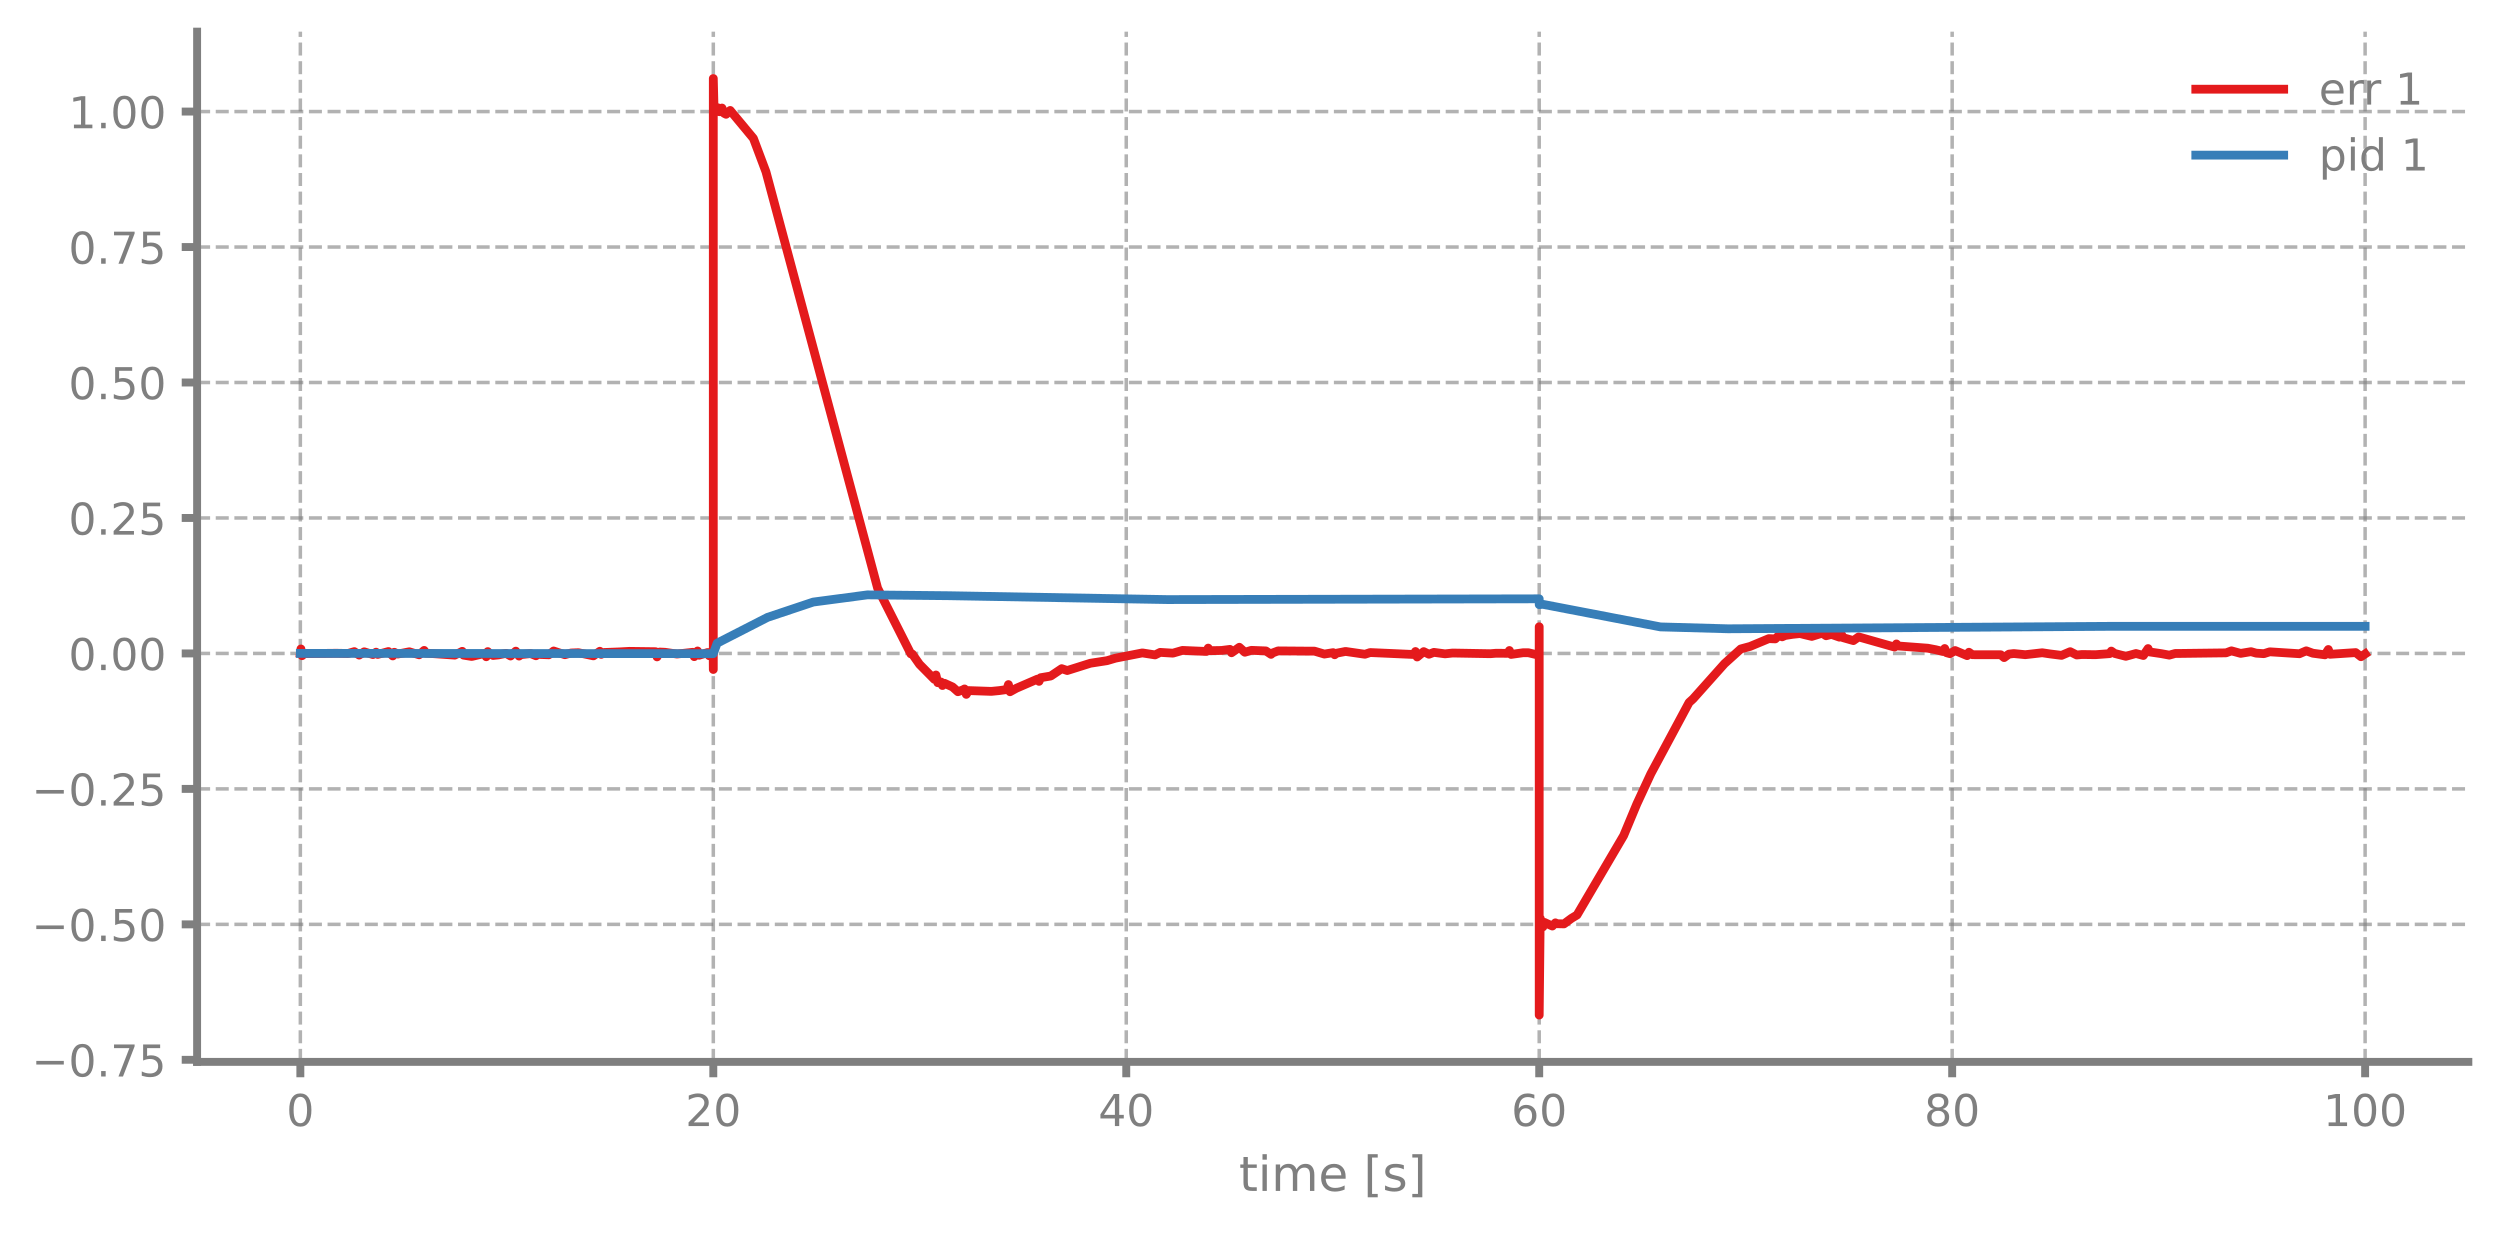
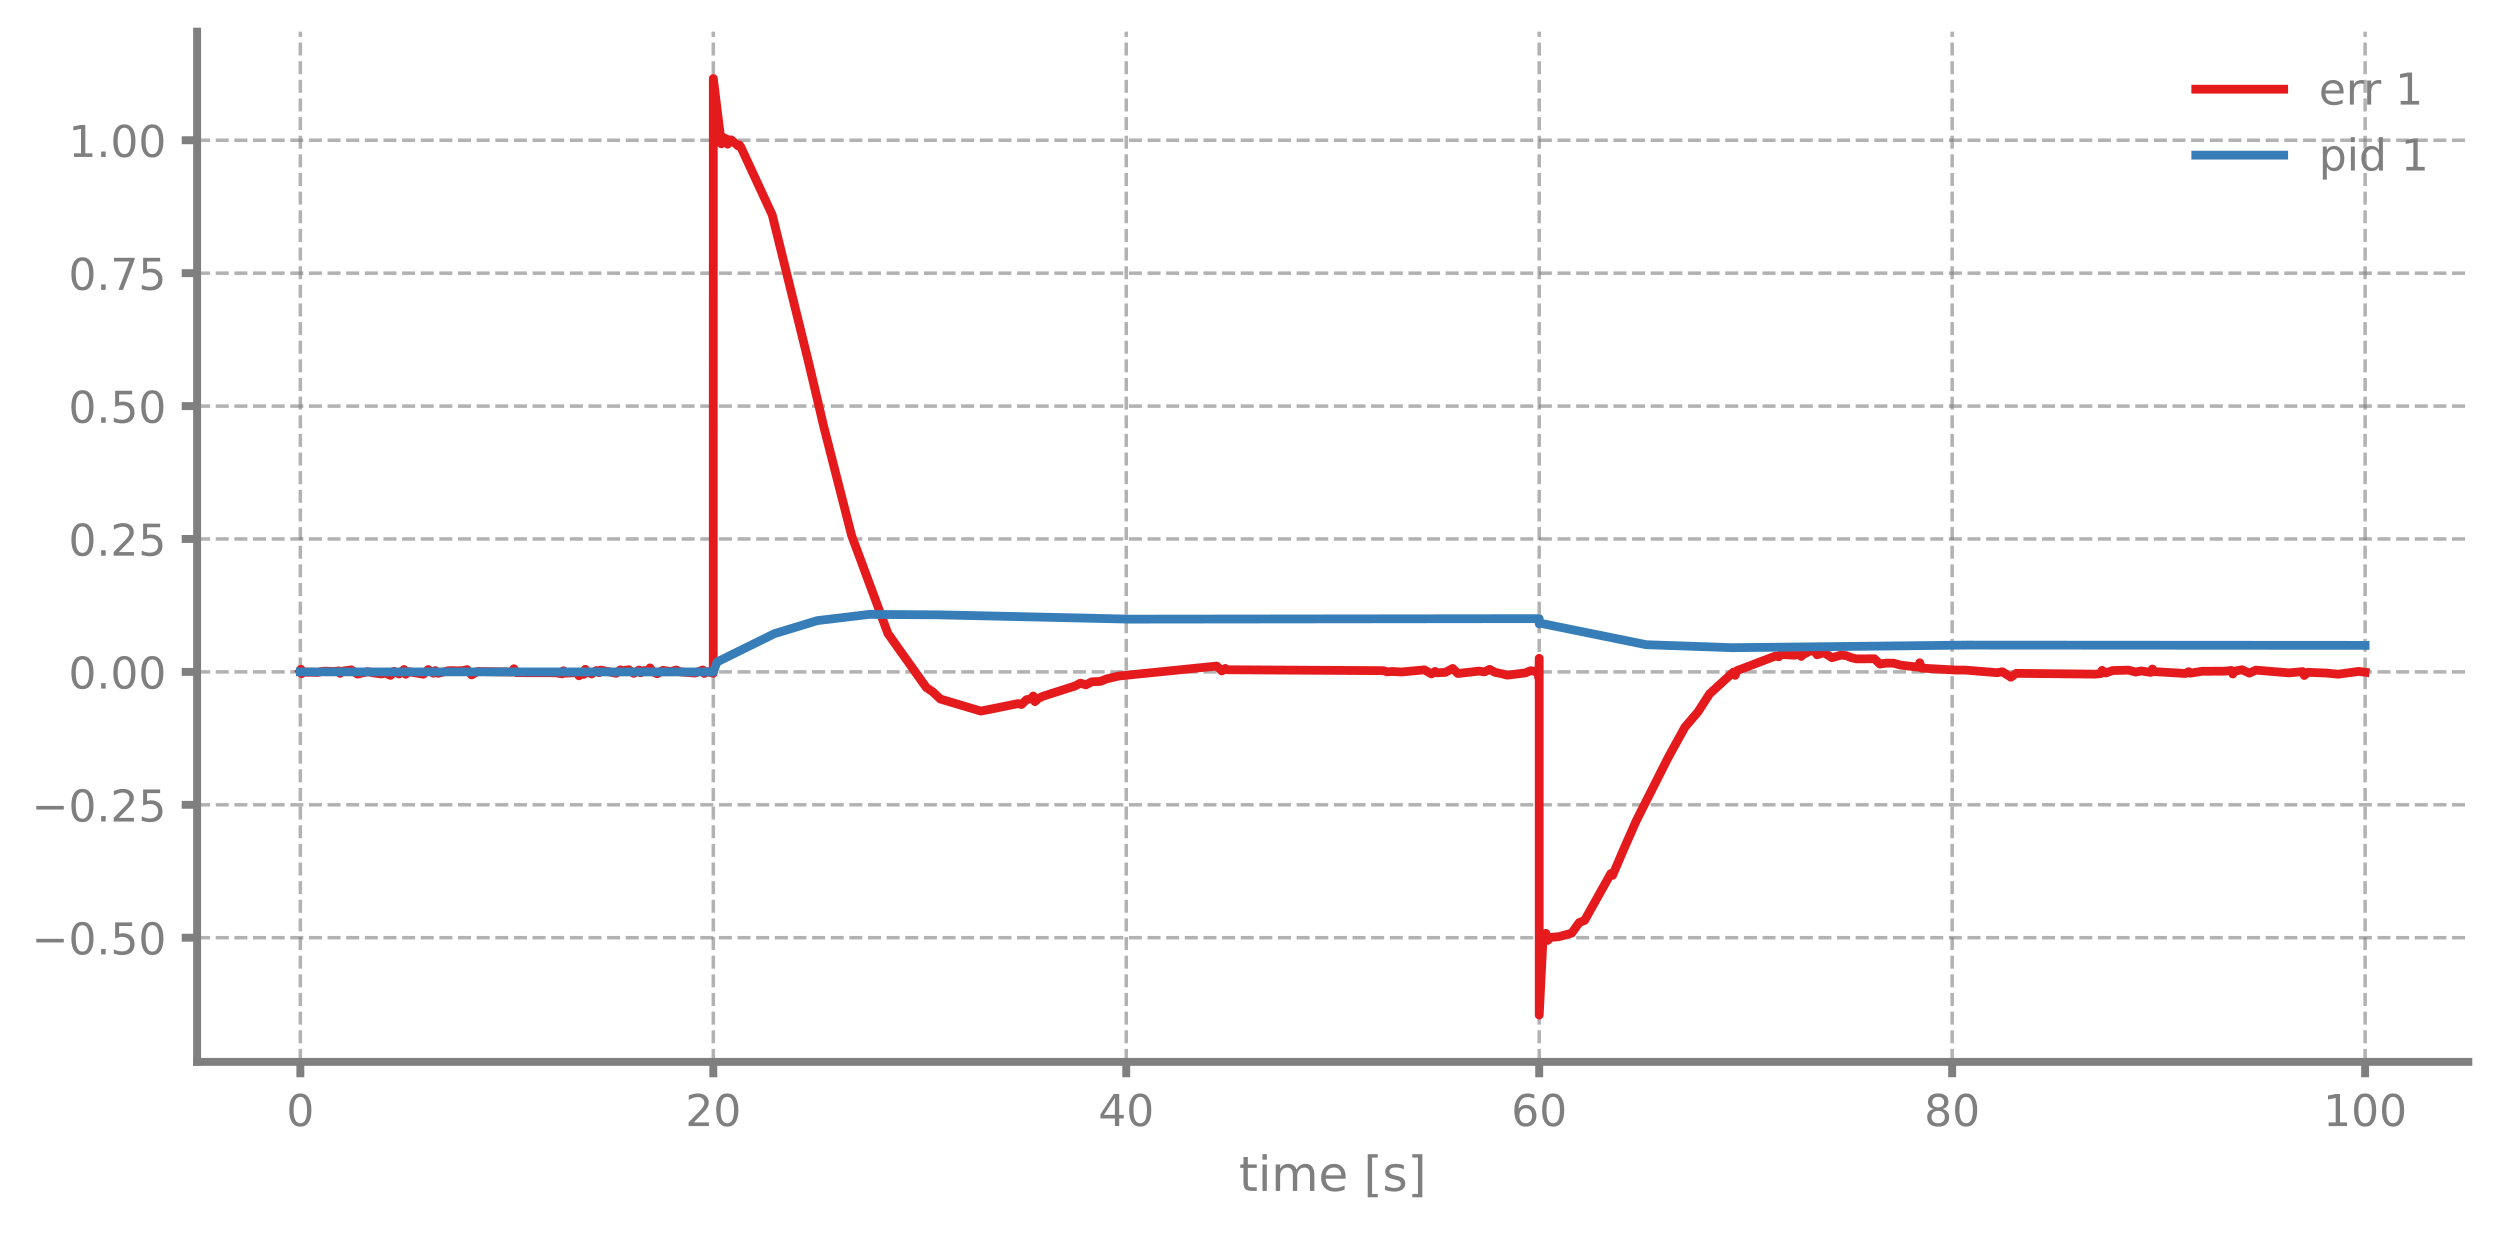
<svg xmlns="http://www.w3.org/2000/svg" xmlns:xlink="http://www.w3.org/1999/xlink" width="568.8pt" height="280.8pt" viewBox="0 0 568.8 280.8" version="1.1">
  <defs>
    <style type="text/css">*{stroke-linejoin: round; stroke-linecap: butt}</style>
  </defs>
  <g id="figure_1">
    <g id="patch_1">
      <path d="M 0 280.8  L 568.8 280.8  L 568.8 0  L 0 0  L 0 280.8  z " style="fill: none" />
    </g>
    <g id="axes_1">
      <g id="patch_2">
        <path d="M 44.845 241.599  L 561.6 241.599  L 561.6 7.2  L 44.845 7.2  L 44.845 241.599  z " style="fill: none" />
      </g>
      <g id="matplotlib.axis_1">
        <g id="xtick_1">
          <g id="line2d_1">
-             <path d="M 68.334 241.599  L 68.334 7.2  " clip-path="url(#p6a815f7f13)" style="fill: none; stroke-dasharray: 2.96,1.28; stroke-dashoffset: 0; stroke: #7f7f7f; stroke-opacity: 0.6; stroke-width: 0.8" />
+             <path d="M 68.334 241.599  L 68.334 7.2  " clip-path="url(#pa0521f3264)" style="fill: none; stroke-dasharray: 2.96,1.28; stroke-dashoffset: 0; stroke: #7f7f7f; stroke-opacity: 0.6; stroke-width: 0.8" />
          </g>
          <g id="line2d_2">
            <defs>
-               <path id="m113456ad62" d="M 0 0  L 0 3.5  " style="stroke: #7f7f7f; stroke-width: 1.8" />
-             </defs>
-             <g>
-               <use xlink:href="#m113456ad62" x="68.334" y="241.599" style="fill: #7f7f7f; stroke: #7f7f7f; stroke-width: 1.8" />
+               <path id="ma5cfc3792f" d="M 0 0  L 0 3.5  " style="stroke: #7f7f7f; stroke-width: 1.8" />
+             </defs>
+             <g>
+               <use xlink:href="#ma5cfc3792f" x="68.334" y="241.599" style="fill: #7f7f7f; stroke: #7f7f7f; stroke-width: 1.8" />
            </g>
          </g>
          <g id="text_1">
            <g style="fill: #7f7f7f" transform="translate(65.15291 256.1968) scale(0.1 -0.1)">
              <defs>
                <path id="DejaVuSans-13" d="M 2034 4250  Q 1547 4250 1301 3770  Q 1056 3291 1056 2328  Q 1056 1369 1301 889  Q 1547 409 2034 409  Q 2525 409 2770 889  Q 3016 1369 3016 2328  Q 3016 3291 2770 3770  Q 2525 4250 2034 4250  z M 2034 4750  Q 2819 4750 3233 4129  Q 3647 3509 3647 2328  Q 3647 1150 3233 529  Q 2819 -91 2034 -91  Q 1250 -91 836 529  Q 422 1150 422 2328  Q 422 3509 836 4129  Q 1250 4750 2034 4750  z " transform="scale(0.015625)" />
              </defs>
              <use xlink:href="#DejaVuSans-13" />
            </g>
          </g>
        </g>
        <g id="xtick_2">
          <g id="line2d_3">
-             <path d="M 162.29 241.599  L 162.29 7.2  " clip-path="url(#p6a815f7f13)" style="fill: none; stroke-dasharray: 2.96,1.28; stroke-dashoffset: 0; stroke: #7f7f7f; stroke-opacity: 0.6; stroke-width: 0.8" />
+             <path d="M 162.29 241.599  L 162.29 7.2  " clip-path="url(#pa0521f3264)" style="fill: none; stroke-dasharray: 2.96,1.28; stroke-dashoffset: 0; stroke: #7f7f7f; stroke-opacity: 0.6; stroke-width: 0.8" />
          </g>
          <g id="line2d_4">
            <g>
-               <use xlink:href="#m113456ad62" x="162.29" y="241.599" style="fill: #7f7f7f; stroke: #7f7f7f; stroke-width: 1.8" />
+               <use xlink:href="#ma5cfc3792f" x="162.29" y="241.599" style="fill: #7f7f7f; stroke: #7f7f7f; stroke-width: 1.8" />
            </g>
          </g>
          <g id="text_2">
            <g style="fill: #7f7f7f" transform="translate(155.9271 256.1968) scale(0.1 -0.1)">
              <defs>
                <path id="DejaVuSans-15" d="M 1228 531  L 3431 531  L 3431 0  L 469 0  L 469 531  Q 828 903 1448 1529  Q 2069 2156 2228 2338  Q 2531 2678 2651 2914  Q 2772 3150 2772 3378  Q 2772 3750 2511 3984  Q 2250 4219 1831 4219  Q 1534 4219 1204 4116  Q 875 4013 500 3803  L 500 4441  Q 881 4594 1212 4672  Q 1544 4750 1819 4750  Q 2544 4750 2975 4387  Q 3406 4025 3406 3419  Q 3406 3131 3298 2873  Q 3191 2616 2906 2266  Q 2828 2175 2409 1742  Q 1991 1309 1228 531  z " transform="scale(0.015625)" />
              </defs>
              <use xlink:href="#DejaVuSans-15" />
              <use xlink:href="#DejaVuSans-13" transform="translate(63.625 0)" />
            </g>
          </g>
        </g>
        <g id="xtick_3">
          <g id="line2d_5">
-             <path d="M 256.245 241.599  L 256.245 7.2  " clip-path="url(#p6a815f7f13)" style="fill: none; stroke-dasharray: 2.96,1.28; stroke-dashoffset: 0; stroke: #7f7f7f; stroke-opacity: 0.6; stroke-width: 0.8" />
+             <path d="M 256.245 241.599  L 256.245 7.2  " clip-path="url(#pa0521f3264)" style="fill: none; stroke-dasharray: 2.96,1.28; stroke-dashoffset: 0; stroke: #7f7f7f; stroke-opacity: 0.6; stroke-width: 0.8" />
          </g>
          <g id="line2d_6">
            <g>
-               <use xlink:href="#m113456ad62" x="256.245" y="241.599" style="fill: #7f7f7f; stroke: #7f7f7f; stroke-width: 1.8" />
+               <use xlink:href="#ma5cfc3792f" x="256.245" y="241.599" style="fill: #7f7f7f; stroke: #7f7f7f; stroke-width: 1.8" />
            </g>
          </g>
          <g id="text_3">
            <g style="fill: #7f7f7f" transform="translate(249.8825 256.1968) scale(0.1 -0.1)">
              <defs>
                <path id="DejaVuSans-17" d="M 2419 4116  L 825 1625  L 2419 1625  L 2419 4116  z M 2253 4666  L 3047 4666  L 3047 1625  L 3713 1625  L 3713 1100  L 3047 1100  L 3047 0  L 2419 0  L 2419 1100  L 313 1100  L 313 1709  L 2253 4666  z " transform="scale(0.015625)" />
              </defs>
              <use xlink:href="#DejaVuSans-17" />
              <use xlink:href="#DejaVuSans-13" transform="translate(63.625 0)" />
            </g>
          </g>
        </g>
        <g id="xtick_4">
          <g id="line2d_7">
-             <path d="M 350.2 241.599  L 350.2 7.2  " clip-path="url(#p6a815f7f13)" style="fill: none; stroke-dasharray: 2.96,1.28; stroke-dashoffset: 0; stroke: #7f7f7f; stroke-opacity: 0.6; stroke-width: 0.8" />
+             <path d="M 350.2 241.599  L 350.2 7.2  " clip-path="url(#pa0521f3264)" style="fill: none; stroke-dasharray: 2.96,1.28; stroke-dashoffset: 0; stroke: #7f7f7f; stroke-opacity: 0.6; stroke-width: 0.8" />
          </g>
          <g id="line2d_8">
            <g>
-               <use xlink:href="#m113456ad62" x="350.2" y="241.599" style="fill: #7f7f7f; stroke: #7f7f7f; stroke-width: 1.8" />
+               <use xlink:href="#ma5cfc3792f" x="350.2" y="241.599" style="fill: #7f7f7f; stroke: #7f7f7f; stroke-width: 1.8" />
            </g>
          </g>
          <g id="text_4">
            <g style="fill: #7f7f7f" transform="translate(343.8379 256.1968) scale(0.1 -0.1)">
              <defs>
                <path id="DejaVuSans-19" d="M 2113 2584  Q 1688 2584 1439 2293  Q 1191 2003 1191 1497  Q 1191 994 1439 701  Q 1688 409 2113 409  Q 2538 409 2786 701  Q 3034 994 3034 1497  Q 3034 2003 2786 2293  Q 2538 2584 2113 2584  z M 3366 4563  L 3366 3988  Q 3128 4100 2886 4159  Q 2644 4219 2406 4219  Q 1781 4219 1451 3797  Q 1122 3375 1075 2522  Q 1259 2794 1537 2939  Q 1816 3084 2150 3084  Q 2853 3084 3261 2657  Q 3669 2231 3669 1497  Q 3669 778 3244 343  Q 2819 -91 2113 -91  Q 1303 -91 875 529  Q 447 1150 447 2328  Q 447 3434 972 4092  Q 1497 4750 2381 4750  Q 2619 4750 2861 4703  Q 3103 4656 3366 4563  z " transform="scale(0.015625)" />
              </defs>
              <use xlink:href="#DejaVuSans-19" />
              <use xlink:href="#DejaVuSans-13" transform="translate(63.625 0)" />
            </g>
          </g>
        </g>
        <g id="xtick_5">
          <g id="line2d_9">
-             <path d="M 444.156 241.599  L 444.156 7.2  " clip-path="url(#p6a815f7f13)" style="fill: none; stroke-dasharray: 2.96,1.28; stroke-dashoffset: 0; stroke: #7f7f7f; stroke-opacity: 0.6; stroke-width: 0.8" />
+             <path d="M 444.156 241.599  L 444.156 7.2  " clip-path="url(#pa0521f3264)" style="fill: none; stroke-dasharray: 2.96,1.28; stroke-dashoffset: 0; stroke: #7f7f7f; stroke-opacity: 0.6; stroke-width: 0.8" />
          </g>
          <g id="line2d_10">
            <g>
-               <use xlink:href="#m113456ad62" x="444.156" y="241.599" style="fill: #7f7f7f; stroke: #7f7f7f; stroke-width: 1.8" />
+               <use xlink:href="#ma5cfc3792f" x="444.156" y="241.599" style="fill: #7f7f7f; stroke: #7f7f7f; stroke-width: 1.8" />
            </g>
          </g>
          <g id="text_5">
            <g style="fill: #7f7f7f" transform="translate(437.7933 256.1968) scale(0.1 -0.1)">
              <defs>
                <path id="DejaVuSans-1b" d="M 2034 2216  Q 1584 2216 1326 1975  Q 1069 1734 1069 1313  Q 1069 891 1326 650  Q 1584 409 2034 409  Q 2484 409 2743 651  Q 3003 894 3003 1313  Q 3003 1734 2745 1975  Q 2488 2216 2034 2216  z M 1403 2484  Q 997 2584 770 2862  Q 544 3141 544 3541  Q 544 4100 942 4425  Q 1341 4750 2034 4750  Q 2731 4750 3128 4425  Q 3525 4100 3525 3541  Q 3525 3141 3298 2862  Q 3072 2584 2669 2484  Q 3125 2378 3379 2068  Q 3634 1759 3634 1313  Q 3634 634 3220 271  Q 2806 -91 2034 -91  Q 1263 -91 848 271  Q 434 634 434 1313  Q 434 1759 690 2068  Q 947 2378 1403 2484  z M 1172 3481  Q 1172 3119 1398 2916  Q 1625 2713 2034 2713  Q 2441 2713 2670 2916  Q 2900 3119 2900 3481  Q 2900 3844 2670 4047  Q 2441 4250 2034 4250  Q 1625 4250 1398 4047  Q 1172 3844 1172 3481  z " transform="scale(0.015625)" />
              </defs>
              <use xlink:href="#DejaVuSans-1b" />
              <use xlink:href="#DejaVuSans-13" transform="translate(63.625 0)" />
            </g>
          </g>
        </g>
        <g id="xtick_6">
          <g id="line2d_11">
-             <path d="M 538.111 241.599  L 538.111 7.2  " clip-path="url(#p6a815f7f13)" style="fill: none; stroke-dasharray: 2.96,1.28; stroke-dashoffset: 0; stroke: #7f7f7f; stroke-opacity: 0.6; stroke-width: 0.8" />
+             <path d="M 538.111 241.599  L 538.111 7.2  " clip-path="url(#pa0521f3264)" style="fill: none; stroke-dasharray: 2.96,1.28; stroke-dashoffset: 0; stroke: #7f7f7f; stroke-opacity: 0.6; stroke-width: 0.8" />
          </g>
          <g id="line2d_12">
            <g>
-               <use xlink:href="#m113456ad62" x="538.111" y="241.599" style="fill: #7f7f7f; stroke: #7f7f7f; stroke-width: 1.8" />
+               <use xlink:href="#ma5cfc3792f" x="538.111" y="241.599" style="fill: #7f7f7f; stroke: #7f7f7f; stroke-width: 1.8" />
            </g>
          </g>
          <g id="text_6">
            <g style="fill: #7f7f7f" transform="translate(528.5674 256.1968) scale(0.1 -0.1)">
              <defs>
                <path id="DejaVuSans-14" d="M 794 531  L 1825 531  L 1825 4091  L 703 3866  L 703 4441  L 1819 4666  L 2450 4666  L 2450 531  L 3481 531  L 3481 0  L 794 0  L 794 531  z " transform="scale(0.015625)" />
              </defs>
              <use xlink:href="#DejaVuSans-14" />
              <use xlink:href="#DejaVuSans-13" transform="translate(63.625 0)" />
              <use xlink:href="#DejaVuSans-13" transform="translate(127.25 0)" />
            </g>
          </g>
        </g>
        <g id="text_7">
          <g style="fill: #7f7f7f" transform="translate(281.8921 270.9574) scale(0.11 -0.11)">
            <defs>
              <path id="DejaVuSans-57" d="M 1172 4494  L 1172 3500  L 2356 3500  L 2356 3053  L 1172 3053  L 1172 1153  Q 1172 725 1289 603  Q 1406 481 1766 481  L 2356 481  L 2356 0  L 1766 0  Q 1100 0 847 248  Q 594 497 594 1153  L 594 3053  L 172 3053  L 172 3500  L 594 3500  L 594 4494  L 1172 4494  z " transform="scale(0.015625)" />
              <path id="DejaVuSans-4c" d="M 603 3500  L 1178 3500  L 1178 0  L 603 0  L 603 3500  z M 603 4863  L 1178 4863  L 1178 4134  L 603 4134  L 603 4863  z " transform="scale(0.015625)" />
              <path id="DejaVuSans-50" d="M 3328 2828  Q 3544 3216 3844 3400  Q 4144 3584 4550 3584  Q 5097 3584 5394 3201  Q 5691 2819 5691 2113  L 5691 0  L 5113 0  L 5113 2094  Q 5113 2597 4934 2840  Q 4756 3084 4391 3084  Q 3944 3084 3684 2787  Q 3425 2491 3425 1978  L 3425 0  L 2847 0  L 2847 2094  Q 2847 2600 2669 2842  Q 2491 3084 2119 3084  Q 1678 3084 1418 2786  Q 1159 2488 1159 1978  L 1159 0  L 581 0  L 581 3500  L 1159 3500  L 1159 2956  Q 1356 3278 1631 3431  Q 1906 3584 2284 3584  Q 2666 3584 2933 3390  Q 3200 3197 3328 2828  z " transform="scale(0.015625)" />
              <path id="DejaVuSans-48" d="M 3597 1894  L 3597 1613  L 953 1613  Q 991 1019 1311 708  Q 1631 397 2203 397  Q 2534 397 2845 478  Q 3156 559 3463 722  L 3463 178  Q 3153 47 2828 -22  Q 2503 -91 2169 -91  Q 1331 -91 842 396  Q 353 884 353 1716  Q 353 2575 817 3079  Q 1281 3584 2069 3584  Q 2775 3584 3186 3129  Q 3597 2675 3597 1894  z M 3022 2063  Q 3016 2534 2758 2815  Q 2500 3097 2075 3097  Q 1594 3097 1305 2825  Q 1016 2553 972 2059  L 3022 2063  z " transform="scale(0.015625)" />
              <path id="DejaVuSans-3" transform="scale(0.015625)" />
              <path id="DejaVuSans-3e" d="M 550 4863  L 1875 4863  L 1875 4416  L 1125 4416  L 1125 -397  L 1875 -397  L 1875 -844  L 550 -844  L 550 4863  z " transform="scale(0.015625)" />
              <path id="DejaVuSans-56" d="M 2834 3397  L 2834 2853  Q 2591 2978 2328 3040  Q 2066 3103 1784 3103  Q 1356 3103 1142 2972  Q 928 2841 928 2578  Q 928 2378 1081 2264  Q 1234 2150 1697 2047  L 1894 2003  Q 2506 1872 2764 1633  Q 3022 1394 3022 966  Q 3022 478 2636 193  Q 2250 -91 1575 -91  Q 1294 -91 989 -36  Q 684 19 347 128  L 347 722  Q 666 556 975 473  Q 1284 391 1588 391  Q 1994 391 2212 530  Q 2431 669 2431 922  Q 2431 1156 2273 1281  Q 2116 1406 1581 1522  L 1381 1569  Q 847 1681 609 1914  Q 372 2147 372 2553  Q 372 3047 722 3315  Q 1072 3584 1716 3584  Q 2034 3584 2315 3537  Q 2597 3491 2834 3397  z " transform="scale(0.015625)" />
              <path id="DejaVuSans-40" d="M 1947 4863  L 1947 -844  L 622 -844  L 622 -397  L 1369 -397  L 1369 4416  L 622 4416  L 622 4863  L 1947 4863  z " transform="scale(0.015625)" />
            </defs>
            <use xlink:href="#DejaVuSans-57" />
            <use xlink:href="#DejaVuSans-4c" transform="translate(39.20312 0)" />
            <use xlink:href="#DejaVuSans-50" transform="translate(66.98438 0)" />
            <use xlink:href="#DejaVuSans-48" transform="translate(164.3906 0)" />
            <use xlink:href="#DejaVuSans-3" transform="translate(225.9219 0)" />
            <use xlink:href="#DejaVuSans-3e" transform="translate(257.7031 0)" />
            <use xlink:href="#DejaVuSans-56" transform="translate(296.7188 0)" />
            <use xlink:href="#DejaVuSans-40" transform="translate(348.8125 0)" />
          </g>
        </g>
      </g>
      <g id="matplotlib.axis_2">
        <g id="ytick_1">
          <g id="line2d_13">
-             <path d="M 44.845 241.127  L 561.6 241.127  " clip-path="url(#p6a815f7f13)" style="fill: none; stroke-dasharray: 2.96,1.28; stroke-dashoffset: 0; stroke: #7f7f7f; stroke-opacity: 0.6; stroke-width: 0.8" />
+             <path d="M 44.845 213.349  L 561.6 213.349  " clip-path="url(#pa0521f3264)" style="fill: none; stroke-dasharray: 2.96,1.28; stroke-dashoffset: 0; stroke: #7f7f7f; stroke-opacity: 0.6; stroke-width: 0.8" />
          </g>
          <g id="line2d_14">
            <defs>
-               <path id="m74bc89f874" d="M 0 0  L -3.5 0  " style="stroke: #7f7f7f; stroke-width: 1.8" />
-             </defs>
-             <g>
-               <use xlink:href="#m74bc89f874" x="44.845" y="241.127" style="fill: #7f7f7f; stroke: #7f7f7f; stroke-width: 1.8" />
+               <path id="m9eea8e1f63" d="M 0 0  L -3.5 0  " style="stroke: #7f7f7f; stroke-width: 1.8" />
+             </defs>
+             <g>
+               <use xlink:href="#m9eea8e1f63" x="44.845" y="213.349" style="fill: #7f7f7f; stroke: #7f7f7f; stroke-width: 1.8" />
            </g>
          </g>
          <g id="text_8">
-             <g style="fill: #7f7f7f" transform="translate(7.2 244.9258) scale(0.1 -0.1)">
+             <g style="fill: #7f7f7f" transform="translate(7.2 217.148) scale(0.1 -0.1)">
              <defs>
                <path id="DejaVuSans-c9c" d="M 678 2272  L 4684 2272  L 4684 1741  L 678 1741  L 678 2272  z " transform="scale(0.015625)" />
                <path id="DejaVuSans-11" d="M 684 794  L 1344 794  L 1344 0  L 684 0  L 684 794  z " transform="scale(0.015625)" />
-                 <path id="DejaVuSans-1a" d="M 525 4666  L 3525 4666  L 3525 4397  L 1831 0  L 1172 0  L 2766 4134  L 525 4134  L 525 4666  z " transform="scale(0.015625)" />
                <path id="DejaVuSans-18" d="M 691 4666  L 3169 4666  L 3169 4134  L 1269 4134  L 1269 2991  Q 1406 3038 1543 3061  Q 1681 3084 1819 3084  Q 2600 3084 3056 2656  Q 3513 2228 3513 1497  Q 3513 744 3044 326  Q 2575 -91 1722 -91  Q 1428 -91 1123 -41  Q 819 9 494 109  L 494 744  Q 775 591 1075 516  Q 1375 441 1709 441  Q 2250 441 2565 725  Q 2881 1009 2881 1497  Q 2881 1984 2565 2268  Q 2250 2553 1709 2553  Q 1456 2553 1204 2497  Q 953 2441 691 2322  L 691 4666  z " transform="scale(0.015625)" />
              </defs>
-               <use xlink:href="#DejaVuSans-c9c" />
-               <use xlink:href="#DejaVuSans-13" transform="translate(83.79688 0)" />
-               <use xlink:href="#DejaVuSans-11" transform="translate(147.4219 0)" />
-               <use xlink:href="#DejaVuSans-1a" transform="translate(179.2031 0)" />
-               <use xlink:href="#DejaVuSans-18" transform="translate(242.8281 0)" />
-             </g>
-           </g>
-         </g>
-         <g id="ytick_2">
-           <g id="line2d_15">
-             <path d="M 44.845 210.307  L 561.6 210.307  " clip-path="url(#p6a815f7f13)" style="fill: none; stroke-dasharray: 2.96,1.28; stroke-dashoffset: 0; stroke: #7f7f7f; stroke-opacity: 0.6; stroke-width: 0.8" />
-           </g>
-           <g id="line2d_16">
-             <g>
-               <use xlink:href="#m74bc89f874" x="44.845" y="210.307" style="fill: #7f7f7f; stroke: #7f7f7f; stroke-width: 1.8" />
-             </g>
-           </g>
-           <g id="text_9">
-             <g style="fill: #7f7f7f" transform="translate(7.2 214.1056) scale(0.1 -0.1)">
              <use xlink:href="#DejaVuSans-c9c" />
              <use xlink:href="#DejaVuSans-13" transform="translate(83.79688 0)" />
              <use xlink:href="#DejaVuSans-11" transform="translate(147.4219 0)" />
              <use xlink:href="#DejaVuSans-18" transform="translate(179.2031 0)" />
              <use xlink:href="#DejaVuSans-13" transform="translate(242.8281 0)" />
            </g>
          </g>
        </g>
-         <g id="ytick_3">
-           <g id="line2d_17">
-             <path d="M 44.845 179.487  L 561.6 179.487  " clip-path="url(#p6a815f7f13)" style="fill: none; stroke-dasharray: 2.96,1.28; stroke-dashoffset: 0; stroke: #7f7f7f; stroke-opacity: 0.6; stroke-width: 0.8" />
-           </g>
-           <g id="line2d_18">
-             <g>
-               <use xlink:href="#m74bc89f874" x="44.845" y="179.487" style="fill: #7f7f7f; stroke: #7f7f7f; stroke-width: 1.8" />
-             </g>
-           </g>
-           <g id="text_10">
-             <g style="fill: #7f7f7f" transform="translate(7.2 183.2854) scale(0.1 -0.1)">
+         <g id="ytick_2">
+           <g id="line2d_15">
+             <path d="M 44.845 183.11  L 561.6 183.11  " clip-path="url(#pa0521f3264)" style="fill: none; stroke-dasharray: 2.96,1.28; stroke-dashoffset: 0; stroke: #7f7f7f; stroke-opacity: 0.6; stroke-width: 0.8" />
+           </g>
+           <g id="line2d_16">
+             <g>
+               <use xlink:href="#m9eea8e1f63" x="44.845" y="183.11" style="fill: #7f7f7f; stroke: #7f7f7f; stroke-width: 1.8" />
+             </g>
+           </g>
+           <g id="text_9">
+             <g style="fill: #7f7f7f" transform="translate(7.2 186.9084) scale(0.1 -0.1)">
              <use xlink:href="#DejaVuSans-c9c" />
              <use xlink:href="#DejaVuSans-13" transform="translate(83.79688 0)" />
              <use xlink:href="#DejaVuSans-11" transform="translate(147.4219 0)" />
              <use xlink:href="#DejaVuSans-15" transform="translate(179.2031 0)" />
              <use xlink:href="#DejaVuSans-18" transform="translate(242.8281 0)" />
            </g>
          </g>
        </g>
+         <g id="ytick_3">
+           <g id="line2d_17">
+             <path d="M 44.845 152.87  L 561.6 152.87  " clip-path="url(#pa0521f3264)" style="fill: none; stroke-dasharray: 2.96,1.28; stroke-dashoffset: 0; stroke: #7f7f7f; stroke-opacity: 0.6; stroke-width: 0.8" />
+           </g>
+           <g id="line2d_18">
+             <g>
+               <use xlink:href="#m9eea8e1f63" x="44.845" y="152.87" style="fill: #7f7f7f; stroke: #7f7f7f; stroke-width: 1.8" />
+             </g>
+           </g>
+           <g id="text_10">
+             <g style="fill: #7f7f7f" transform="translate(15.57969 156.6688) scale(0.1 -0.1)">
+               <use xlink:href="#DejaVuSans-13" />
+               <use xlink:href="#DejaVuSans-11" transform="translate(63.625 0)" />
+               <use xlink:href="#DejaVuSans-13" transform="translate(95.40625 0)" />
+               <use xlink:href="#DejaVuSans-13" transform="translate(159.0312 0)" />
+             </g>
+           </g>
+         </g>
        <g id="ytick_4">
          <g id="line2d_19">
-             <path d="M 44.845 148.666  L 561.6 148.666  " clip-path="url(#p6a815f7f13)" style="fill: none; stroke-dasharray: 2.96,1.28; stroke-dashoffset: 0; stroke: #7f7f7f; stroke-opacity: 0.6; stroke-width: 0.8" />
+             <path d="M 44.845 122.63  L 561.6 122.63  " clip-path="url(#pa0521f3264)" style="fill: none; stroke-dasharray: 2.96,1.28; stroke-dashoffset: 0; stroke: #7f7f7f; stroke-opacity: 0.6; stroke-width: 0.8" />
          </g>
          <g id="line2d_20">
            <g>
-               <use xlink:href="#m74bc89f874" x="44.845" y="148.666" style="fill: #7f7f7f; stroke: #7f7f7f; stroke-width: 1.8" />
+               <use xlink:href="#m9eea8e1f63" x="44.845" y="122.63" style="fill: #7f7f7f; stroke: #7f7f7f; stroke-width: 1.8" />
            </g>
          </g>
          <g id="text_11">
-             <g style="fill: #7f7f7f" transform="translate(15.57969 152.4652) scale(0.1 -0.1)">
-               <use xlink:href="#DejaVuSans-13" />
+             <g style="fill: #7f7f7f" transform="translate(15.57969 126.4291) scale(0.1 -0.1)">
+               <use xlink:href="#DejaVuSans-13" />
+               <use xlink:href="#DejaVuSans-11" transform="translate(63.625 0)" />
+               <use xlink:href="#DejaVuSans-15" transform="translate(95.40625 0)" />
+               <use xlink:href="#DejaVuSans-18" transform="translate(159.0312 0)" />
+             </g>
+           </g>
+         </g>
+         <g id="ytick_5">
+           <g id="line2d_21">
+             <path d="M 44.845 92.391  L 561.6 92.391  " clip-path="url(#pa0521f3264)" style="fill: none; stroke-dasharray: 2.96,1.28; stroke-dashoffset: 0; stroke: #7f7f7f; stroke-opacity: 0.6; stroke-width: 0.8" />
+           </g>
+           <g id="line2d_22">
+             <g>
+               <use xlink:href="#m9eea8e1f63" x="44.845" y="92.391" style="fill: #7f7f7f; stroke: #7f7f7f; stroke-width: 1.8" />
+             </g>
+           </g>
+           <g id="text_12">
+             <g style="fill: #7f7f7f" transform="translate(15.57969 96.18953) scale(0.1 -0.1)">
+               <use xlink:href="#DejaVuSans-13" />
+               <use xlink:href="#DejaVuSans-11" transform="translate(63.625 0)" />
+               <use xlink:href="#DejaVuSans-18" transform="translate(95.40625 0)" />
+               <use xlink:href="#DejaVuSans-13" transform="translate(159.0312 0)" />
+             </g>
+           </g>
+         </g>
+         <g id="ytick_6">
+           <g id="line2d_23">
+             <path d="M 44.845 62.151  L 561.6 62.151  " clip-path="url(#pa0521f3264)" style="fill: none; stroke-dasharray: 2.96,1.28; stroke-dashoffset: 0; stroke: #7f7f7f; stroke-opacity: 0.6; stroke-width: 0.8" />
+           </g>
+           <g id="line2d_24">
+             <g>
+               <use xlink:href="#m9eea8e1f63" x="44.845" y="62.151" style="fill: #7f7f7f; stroke: #7f7f7f; stroke-width: 1.8" />
+             </g>
+           </g>
+           <g id="text_13">
+             <g style="fill: #7f7f7f" transform="translate(15.57969 65.94991) scale(0.1 -0.1)">
+               <defs>
+                 <path id="DejaVuSans-1a" d="M 525 4666  L 3525 4666  L 3525 4397  L 1831 0  L 1172 0  L 2766 4134  L 525 4134  L 525 4666  z " transform="scale(0.015625)" />
+               </defs>
+               <use xlink:href="#DejaVuSans-13" />
+               <use xlink:href="#DejaVuSans-11" transform="translate(63.625 0)" />
+               <use xlink:href="#DejaVuSans-1a" transform="translate(95.40625 0)" />
+               <use xlink:href="#DejaVuSans-18" transform="translate(159.0312 0)" />
+             </g>
+           </g>
+         </g>
+         <g id="ytick_7">
+           <g id="line2d_25">
+             <path d="M 44.845 31.911  L 561.6 31.911  " clip-path="url(#pa0521f3264)" style="fill: none; stroke-dasharray: 2.96,1.28; stroke-dashoffset: 0; stroke: #7f7f7f; stroke-opacity: 0.6; stroke-width: 0.8" />
+           </g>
+           <g id="line2d_26">
+             <g>
+               <use xlink:href="#m9eea8e1f63" x="44.845" y="31.911" style="fill: #7f7f7f; stroke: #7f7f7f; stroke-width: 1.8" />
+             </g>
+           </g>
+           <g id="text_14">
+             <g style="fill: #7f7f7f" transform="translate(15.57969 35.7103) scale(0.1 -0.1)">
+               <use xlink:href="#DejaVuSans-14" />
              <use xlink:href="#DejaVuSans-11" transform="translate(63.625 0)" />
              <use xlink:href="#DejaVuSans-13" transform="translate(95.40625 0)" />
              <use xlink:href="#DejaVuSans-13" transform="translate(159.0312 0)" />
            </g>
          </g>
        </g>
-         <g id="ytick_5">
-           <g id="line2d_21">
-             <path d="M 44.845 117.846  L 561.6 117.846  " clip-path="url(#p6a815f7f13)" style="fill: none; stroke-dasharray: 2.96,1.28; stroke-dashoffset: 0; stroke: #7f7f7f; stroke-opacity: 0.6; stroke-width: 0.8" />
-           </g>
-           <g id="line2d_22">
-             <g>
-               <use xlink:href="#m74bc89f874" x="44.845" y="117.846" style="fill: #7f7f7f; stroke: #7f7f7f; stroke-width: 1.8" />
-             </g>
-           </g>
-           <g id="text_12">
-             <g style="fill: #7f7f7f" transform="translate(15.57969 121.645) scale(0.1 -0.1)">
-               <use xlink:href="#DejaVuSans-13" />
-               <use xlink:href="#DejaVuSans-11" transform="translate(63.625 0)" />
-               <use xlink:href="#DejaVuSans-15" transform="translate(95.40625 0)" />
-               <use xlink:href="#DejaVuSans-18" transform="translate(159.0312 0)" />
-             </g>
-           </g>
-         </g>
-         <g id="ytick_6">
-           <g id="line2d_23">
-             <path d="M 44.845 87.026  L 561.6 87.026  " clip-path="url(#p6a815f7f13)" style="fill: none; stroke-dasharray: 2.96,1.28; stroke-dashoffset: 0; stroke: #7f7f7f; stroke-opacity: 0.6; stroke-width: 0.8" />
-           </g>
-           <g id="line2d_24">
-             <g>
-               <use xlink:href="#m74bc89f874" x="44.845" y="87.026" style="fill: #7f7f7f; stroke: #7f7f7f; stroke-width: 1.8" />
-             </g>
-           </g>
-           <g id="text_13">
-             <g style="fill: #7f7f7f" transform="translate(15.57969 90.82473) scale(0.1 -0.1)">
-               <use xlink:href="#DejaVuSans-13" />
-               <use xlink:href="#DejaVuSans-11" transform="translate(63.625 0)" />
-               <use xlink:href="#DejaVuSans-18" transform="translate(95.40625 0)" />
-               <use xlink:href="#DejaVuSans-13" transform="translate(159.0312 0)" />
-             </g>
-           </g>
-         </g>
-         <g id="ytick_7">
-           <g id="line2d_25">
-             <path d="M 44.845 56.206  L 561.6 56.206  " clip-path="url(#p6a815f7f13)" style="fill: none; stroke-dasharray: 2.96,1.28; stroke-dashoffset: 0; stroke: #7f7f7f; stroke-opacity: 0.6; stroke-width: 0.8" />
-           </g>
-           <g id="line2d_26">
-             <g>
-               <use xlink:href="#m74bc89f874" x="44.845" y="56.206" style="fill: #7f7f7f; stroke: #7f7f7f; stroke-width: 1.8" />
-             </g>
-           </g>
-           <g id="text_14">
-             <g style="fill: #7f7f7f" transform="translate(15.57969 60.00451) scale(0.1 -0.1)">
-               <use xlink:href="#DejaVuSans-13" />
-               <use xlink:href="#DejaVuSans-11" transform="translate(63.625 0)" />
-               <use xlink:href="#DejaVuSans-1a" transform="translate(95.40625 0)" />
-               <use xlink:href="#DejaVuSans-18" transform="translate(159.0312 0)" />
-             </g>
-           </g>
-         </g>
-         <g id="ytick_8">
-           <g id="line2d_27">
-             <path d="M 44.845 25.385  L 561.6 25.385  " clip-path="url(#p6a815f7f13)" style="fill: none; stroke-dasharray: 2.96,1.28; stroke-dashoffset: 0; stroke: #7f7f7f; stroke-opacity: 0.6; stroke-width: 0.8" />
-           </g>
-           <g id="line2d_28">
-             <g>
-               <use xlink:href="#m74bc89f874" x="44.845" y="25.385" style="fill: #7f7f7f; stroke: #7f7f7f; stroke-width: 1.8" />
-             </g>
-           </g>
-           <g id="text_15">
-             <g style="fill: #7f7f7f" transform="translate(15.57969 29.18429) scale(0.1 -0.1)">
-               <use xlink:href="#DejaVuSans-14" />
-               <use xlink:href="#DejaVuSans-11" transform="translate(63.625 0)" />
-               <use xlink:href="#DejaVuSans-13" transform="translate(95.40625 0)" />
-               <use xlink:href="#DejaVuSans-13" transform="translate(159.0312 0)" />
-             </g>
-           </g>
-         </g>
-       </g>
-       <g id="line2d_29">
-         <path d="M 68.334 148.666  L 68.464 147.652  L 68.721 149.18  L 69.266 148.708  L 76.537 148.63  L 79.184 148.676  L 80.618 148.257  L 81.716 149.045  L 82.866 148.299  L 84.839 148.928  L 85.559 148.387  L 85.941 148.896  L 88.374 148.239  L 89.36 149.236  L 89.714 148.406  L 90.507 148.81  L 93.127 148.293  L 95.358 148.979  L 96.504 147.98  L 96.894 148.595  L 103.467 149.058  L 104.689 148.443  L 105.172 148.193  L 105.465 149.059  L 107.334 149.358  L 110.238 148.676  L 110.628 149.42  L 110.978 148.256  L 111.28 148.621  L 112.197 149.131  L 113.403 149.006  L 115.123 148.65  L 116.163 149.252  L 117.353 148.151  L 118.101 149.268  L 118.506 148.944  L 120.715 148.7  L 121.942 149.198  L 122.223 148.875  L 124.871 148.98  L 125.965 148.115  L 128.519 148.962  L 129.93 148.571  L 131.604 148.504  L 135.011 149.221  L 136.472 148.177  L 136.796 148.883  L 137.436 148.456  L 140.905 148.323  L 143.189 148.196  L 149.158 148.276  L 149.49 149.451  L 150.103 148.351  L 151.293 148.407  L 154.024 148.808  L 157.599 148.413  L 157.956 149.401  L 158.336 148.722  L 158.707 148.113  L 159.08 149.082  L 160.976 148.469  L 161.369 149.187  L 161.771 148.856  L 162.254 147.628  L 162.29 152.32  L 162.29 17.855  L 162.477 25.514  L 163.164 25.084  L 163.312 24.514  L 163.595 25.401  L 163.942 25.408  L 164.263 24.582  L 164.769 25.781  L 165.197 26.003  L 166.136 25.129  L 171.416 31.485  L 174.273 39.097  L 199.677 133.817  L 207.239 148.771  L 207.566 148.806  L 209.211 151.146  L 212.58 154.558  L 212.943 153.577  L 213.361 155.327  L 214.096 155.169  L 214.428 155.969  L 214.887 155.461  L 216.719 156.292  L 217.948 157.381  L 219.083 156.959  L 219.45 156.749  L 219.851 157.979  L 220.366 157.122  L 225.539 157.301  L 227.327 157.125  L 229.071 156.886  L 229.438 155.755  L 229.801 157.384  L 231.244 156.591  L 236.029 154.517  L 236.399 155.021  L 236.766 154.194  L 239.073 153.806  L 241.555 152.134  L 242.819 152.559  L 248.081 150.9  L 251.867 150.316  L 253.811 149.744  L 259.907 148.551  L 262.798 149.004  L 263.961 148.429  L 266.857 148.607  L 269.027 147.98  L 274.469 148.218  L 274.893 147.459  L 275.308 148.043  L 277.909 147.993  L 279.838 147.748  L 280.197 148.514  L 280.884 148.042  L 281.968 147.267  L 283.237 148.398  L 284.702 147.967  L 288.014 148.096  L 289.187 148.879  L 289.546 148.561  L 290.789 148.09  L 297.806 148.147  L 299.072 148.149  L 301.32 148.814  L 303.309 148.491  L 303.664 148.968  L 304.08 148.619  L 306.136 148.218  L 310.551 148.856  L 311.739 148.466  L 321.673 148.909  L 322.05 148.237  L 322.43 149.479  L 323.923 148.261  L 325.119 148.853  L 326.234 148.425  L 328.775 148.761  L 330.51 148.577  L 339.069 148.731  L 340.34 148.63  L 343.04 148.644  L 343.417 148.007  L 343.798 148.893  L 346.564 148.507  L 347.713 148.505  L 350.19 149.097  L 350.2 142.603  L 350.201 230.945  L 350.428 208.933  L 351.035 210.881  L 351.39 209.87  L 353.186 210.69  L 353.886 209.968  L 354.255 210.163  L 355.839 210.202  L 357.551 208.935  L 358.805 208.176  L 369.407 190.123  L 372.419 182.9  L 375.59 176.064  L 384.3 159.831  L 385.214 159.002  L 392.364 150.992  L 396.066 147.648  L 398.183 147.075  L 402.441 145.301  L 403.907 145.361  L 404.969 144.35  L 405.477 144.89  L 406.169 144.586  L 407.839 144.324  L 409.552 144.143  L 410.579 144.407  L 412.221 144.797  L 414.589 144.06  L 415.476 144.645  L 416.686 144.336  L 418.522 144.974  L 418.979 144.378  L 419.322 145.075  L 421.678 145.749  L 422.879 144.907  L 431.046 147.224  L 431.48 146.51  L 431.921 146.976  L 438.595 147.478  L 440.392 147.818  L 442.051 148.226  L 442.46 147.553  L 442.849 148.495  L 443.659 148.726  L 444.83 148.011  L 447.564 149.169  L 447.976 148.403  L 448.766 148.958  L 455.197 148.967  L 455.976 149.616  L 457.066 148.827  L 458.18 148.694  L 460.787 148.955  L 464.65 148.517  L 466.423 148.78  L 469.045 149.111  L 471.011 148.27  L 472.496 149.024  L 473.671 148.915  L 474.521 148.923  L 476.748 148.957  L 479.978 148.716  L 480.366 148.135  L 481.131 148.674  L 483.67 149.323  L 485.973 148.686  L 487.657 149.14  L 488.729 147.562  L 489.077 148.327  L 491.771 148.723  L 493.556 149.056  L 494.897 148.68  L 496.113 148.673  L 506.467 148.539  L 507.697 148.08  L 509.794 148.658  L 512.149 148.268  L 513.32 148.606  L 515.075 148.723  L 516.419 148.301  L 523.171 148.737  L 524.718 148.075  L 526.222 148.622  L 528.98 148.984  L 529.743 147.775  L 530.132 148.863  L 535.967 148.477  L 537.173 149.417  L 538.111 148.784  L 538.111 148.784  " clip-path="url(#p6a815f7f13)" style="fill: none; stroke: #e41a1c; stroke-width: 2; stroke-linecap: square" />
-       </g>
-       <g id="line2d_30">
-         <path d="M 68.334 148.666  L 74.98 148.659  L 162.29 148.719  L 163.164 146.33  L 174.638 140.457  L 185.029 136.98  L 197.34 135.346  L 215.93 135.536  L 265.579 136.418  L 350.2 136.243  L 350.201 137.568  L 351.035 137.496  L 377.784 142.635  L 393.178 143.062  L 481.131 142.499  L 538.111 142.504  L 538.111 142.504  " clip-path="url(#p6a815f7f13)" style="fill: none; stroke: #377eb8; stroke-width: 2; stroke-linecap: square" />
+       </g>
+       <g id="line2d_27">
+         <path d="M 68.334 152.87  L 68.63 153.277  L 68.446 152.282  L 69.096 152.945  L 70.971 152.943  L 72.178 152.989  L 73.689 152.7  L 76.089 152.777  L 77.048 152.637  L 77.374 153.203  L 78.111 152.673  L 79.91 152.406  L 81.352 153.377  L 83.662 152.819  L 85.187 153.13  L 86.813 153.344  L 87.56 153.123  L 88.86 153.654  L 89.626 152.731  L 90.788 153.344  L 91.92 152.329  L 92.298 153.409  L 93 152.821  L 94.171 153.03  L 96.33 153.399  L 97.415 152.346  L 98.603 153.172  L 99.033 152.57  L 99.718 153.194  L 101.973 152.599  L 103.259 152.591  L 104.093 152.619  L 105.291 152.583  L 106.268 152.351  L 107.304 153.553  L 108.662 152.784  L 116.585 152.894  L 116.913 152.159  L 117.537 153.05  L 126.475 153.069  L 127.921 153.313  L 128.192 152.617  L 128.537 153.16  L 129.764 153.107  L 131.375 153.001  L 131.716 153.751  L 132.497 153.318  L 132.842 153.432  L 133.167 152.286  L 133.51 152.802  L 134.618 153.333  L 135.688 152.56  L 136.332 153.048  L 136.673 152.453  L 140.171 153.182  L 141.185 152.404  L 141.518 152.611  L 143.075 152.379  L 144.188 153.201  L 145.39 152.448  L 145.773 153.066  L 146.551 152.557  L 147.517 152.691  L 147.89 151.964  L 148.532 152.829  L 149.502 153.291  L 150.826 152.517  L 152.573 152.809  L 153.852 152.443  L 154.844 152.879  L 158.144 153.134  L 159.892 152.428  L 160.247 153.215  L 161.077 152.827  L 162.28 153.178  L 162.29 17.855  L 164.131 32.708  L 164.439 31.227  L 165.332 31.626  L 165.554 32.803  L 166.365 31.821  L 167.953 33.216  L 168.195 32.954  L 168.546 33.427  L 175.695 48.887  L 179.619 64.76  L 183.984 82.503  L 187.437 97.12  L 193.754 121.829  L 202.018 144.144  L 210.744 156.409  L 212.25 157.43  L 213.943 159.04  L 223.133 161.782  L 224.64 161.496  L 231.657 160.077  L 232.416 160.283  L 233.537 159.197  L 234.692 158.941  L 235.076 158.358  L 235.458 159.632  L 236.207 158.932  L 237.267 158.417  L 244.575 156.083  L 245.815 155.43  L 247.064 155.83  L 248.374 155.13  L 250.413 155.021  L 251.746 154.47  L 254.493 153.813  L 276.83 151.542  L 277.99 152.653  L 278.779 152.084  L 279.165 152.384  L 314.77 152.587  L 315.575 152.863  L 316.834 152.778  L 318.924 152.889  L 324.068 152.404  L 325.699 153.33  L 326.5 152.761  L 326.929 153.075  L 328.847 152.973  L 330.52 152.083  L 331.689 153.241  L 336.519 152.682  L 337.718 152.873  L 338.927 152.29  L 340.107 152.957  L 341.895 153.336  L 342.938 153.618  L 347.06 153.1  L 348.203 152.607  L 349.499 152.774  L 349.873 152.57  L 349.932 153.298  L 350.127 154.347  L 350.199 149.779  L 350.2 151.12  L 350.202 230.945  L 351.081 213.306  L 351.724 212.355  L 352.108 213.969  L 352.854 213.258  L 354.675 213.116  L 357.59 212.309  L 359.296 209.91  L 360.528 209.406  L 366.502 198.742  L 366.903 199.157  L 369.233 193.662  L 372.301 186.705  L 379.521 172.4  L 383.341 165.456  L 386.307 161.994  L 388.966 157.866  L 394.387 152.913  L 394.782 153.657  L 395.173 152.596  L 403.987 149.247  L 404.707 149.438  L 405.065 148.908  L 408.421 149.073  L 409.459 148.49  L 409.821 149.346  L 410.181 148.975  L 412.501 147.749  L 413.416 148.97  L 414.957 148.488  L 416.808 149.639  L 418.957 149.032  L 420.136 149.197  L 421.174 149.619  L 422.373 149.913  L 423.613 149.905  L 426.483 149.887  L 427.728 151.094  L 429.005 150.88  L 430.815 150.886  L 432.405 151.323  L 436.378 151.79  L 436.782 150.797  L 437.19 152.009  L 444.989 152.454  L 447.02 152.448  L 454.407 153.052  L 455.574 152.838  L 457.509 154.078  L 458.729 153.2  L 476.712 153.38  L 477.913 153.265  L 478.279 152.518  L 479.084 153.123  L 480.646 152.565  L 484.278 152.469  L 485.939 152.913  L 487.157 152.647  L 489.317 152.989  L 489.723 152.216  L 490.116 152.81  L 497.24 153.23  L 497.969 152.819  L 498.328 153.16  L 500.997 152.733  L 506.349 152.702  L 507.622 152.539  L 508.006 153.345  L 508.374 152.723  L 510.096 152.382  L 511.777 153.151  L 513.259 152.468  L 520.81 153.094  L 523.902 152.804  L 524.274 153.693  L 525.051 152.967  L 529.332 153.136  L 531.984 153.398  L 536.642 152.757  L 538.111 152.95  L 538.111 152.95  " clip-path="url(#pa0521f3264)" style="fill: none; stroke: #e41a1c; stroke-width: 2; stroke-linecap: square" />
+       </g>
+       <g id="line2d_28">
+         <path d="M 68.334 152.87  L 79.521 152.871  L 118.308 152.872  L 162.29 152.877  L 163.154 150.605  L 176.175 144.175  L 185.967 141.2  L 197.721 139.79  L 213.495 139.886  L 257.042 140.864  L 350.2 140.752  L 350.201 141.636  L 350.202 141.95  L 350.205 141.552  L 351.081 141.922  L 374.522 146.684  L 393.992 147.362  L 447.589 146.771  L 538.111 146.836  L 538.111 146.836  " clip-path="url(#pa0521f3264)" style="fill: none; stroke: #377eb8; stroke-width: 2; stroke-linecap: square" />
      </g>
      <g id="patch_3">
        <path d="M 44.845 241.599  L 44.845 7.2  " style="fill: none; stroke: #7f7f7f; stroke-width: 1.8; stroke-linejoin: miter; stroke-linecap: square" />
      </g>
      <g id="patch_4">
        <path d="M 44.845 241.599  L 561.6 241.599  " style="fill: none; stroke: #7f7f7f; stroke-width: 1.8; stroke-linejoin: miter; stroke-linecap: square" />
      </g>
      <g id="legend_1">
-         <g id="line2d_31">
+         <g id="line2d_29">
          <path d="M 499.584 20.298  L 509.584 20.298  L 519.584 20.298  " style="fill: none; stroke: #e41a1c; stroke-width: 2; stroke-linecap: square" />
        </g>
-         <g id="text_16">
+         <g id="text_15">
          <g style="fill: #7f7f7f" transform="translate(527.5844 23.79844) scale(0.1 -0.1)">
            <defs>
              <path id="DejaVuSans-55" d="M 2631 2963  Q 2534 3019 2420 3045  Q 2306 3072 2169 3072  Q 1681 3072 1420 2755  Q 1159 2438 1159 1844  L 1159 0  L 581 0  L 581 3500  L 1159 3500  L 1159 2956  Q 1341 3275 1631 3429  Q 1922 3584 2338 3584  Q 2397 3584 2469 3576  Q 2541 3569 2628 3553  L 2631 2963  z " transform="scale(0.015625)" />
            </defs>
            <use xlink:href="#DejaVuSans-48" />
            <use xlink:href="#DejaVuSans-55" transform="translate(61.53125 0)" />
            <use xlink:href="#DejaVuSans-55" transform="translate(100.8906 0)" />
            <use xlink:href="#DejaVuSans-3" transform="translate(142 0)" />
            <use xlink:href="#DejaVuSans-14" transform="translate(173.7812 0)" />
          </g>
        </g>
-         <g id="line2d_32">
+         <g id="line2d_30">
          <path d="M 499.584 35.299  L 509.584 35.299  L 519.584 35.299  " style="fill: none; stroke: #377eb8; stroke-width: 2; stroke-linecap: square" />
        </g>
-         <g id="text_17">
+         <g id="text_16">
          <g style="fill: #7f7f7f" transform="translate(527.5844 38.79922) scale(0.1 -0.1)">
            <defs>
              <path id="DejaVuSans-53" d="M 1159 525  L 1159 -1331  L 581 -1331  L 581 3500  L 1159 3500  L 1159 2969  Q 1341 3281 1617 3432  Q 1894 3584 2278 3584  Q 2916 3584 3314 3078  Q 3713 2572 3713 1747  Q 3713 922 3314 415  Q 2916 -91 2278 -91  Q 1894 -91 1617 61  Q 1341 213 1159 525  z M 3116 1747  Q 3116 2381 2855 2742  Q 2594 3103 2138 3103  Q 1681 3103 1420 2742  Q 1159 2381 1159 1747  Q 1159 1113 1420 752  Q 1681 391 2138 391  Q 2594 391 2855 752  Q 3116 1113 3116 1747  z " transform="scale(0.015625)" />
              <path id="DejaVuSans-47" d="M 2906 2969  L 2906 4863  L 3481 4863  L 3481 0  L 2906 0  L 2906 525  Q 2725 213 2448 61  Q 2172 -91 1784 -91  Q 1150 -91 751 415  Q 353 922 353 1747  Q 353 2572 751 3078  Q 1150 3584 1784 3584  Q 2172 3584 2448 3432  Q 2725 3281 2906 2969  z M 947 1747  Q 947 1113 1208 752  Q 1469 391 1925 391  Q 2381 391 2643 752  Q 2906 1113 2906 1747  Q 2906 2381 2643 2742  Q 2381 3103 1925 3103  Q 1469 3103 1208 2742  Q 947 2381 947 1747  z " transform="scale(0.015625)" />
            </defs>
            <use xlink:href="#DejaVuSans-53" />
            <use xlink:href="#DejaVuSans-4c" transform="translate(63.48438 0)" />
            <use xlink:href="#DejaVuSans-47" transform="translate(91.26562 0)" />
            <use xlink:href="#DejaVuSans-3" transform="translate(154.75 0)" />
            <use xlink:href="#DejaVuSans-14" transform="translate(186.5312 0)" />
          </g>
        </g>
      </g>
    </g>
  </g>
  <defs>
-     <clipPath id="p6a815f7f13">
+     <clipPath id="pa0521f3264">
      <rect x="44.845" y="7.2" width="516.755" height="234.399" />
    </clipPath>
  </defs>
</svg>
